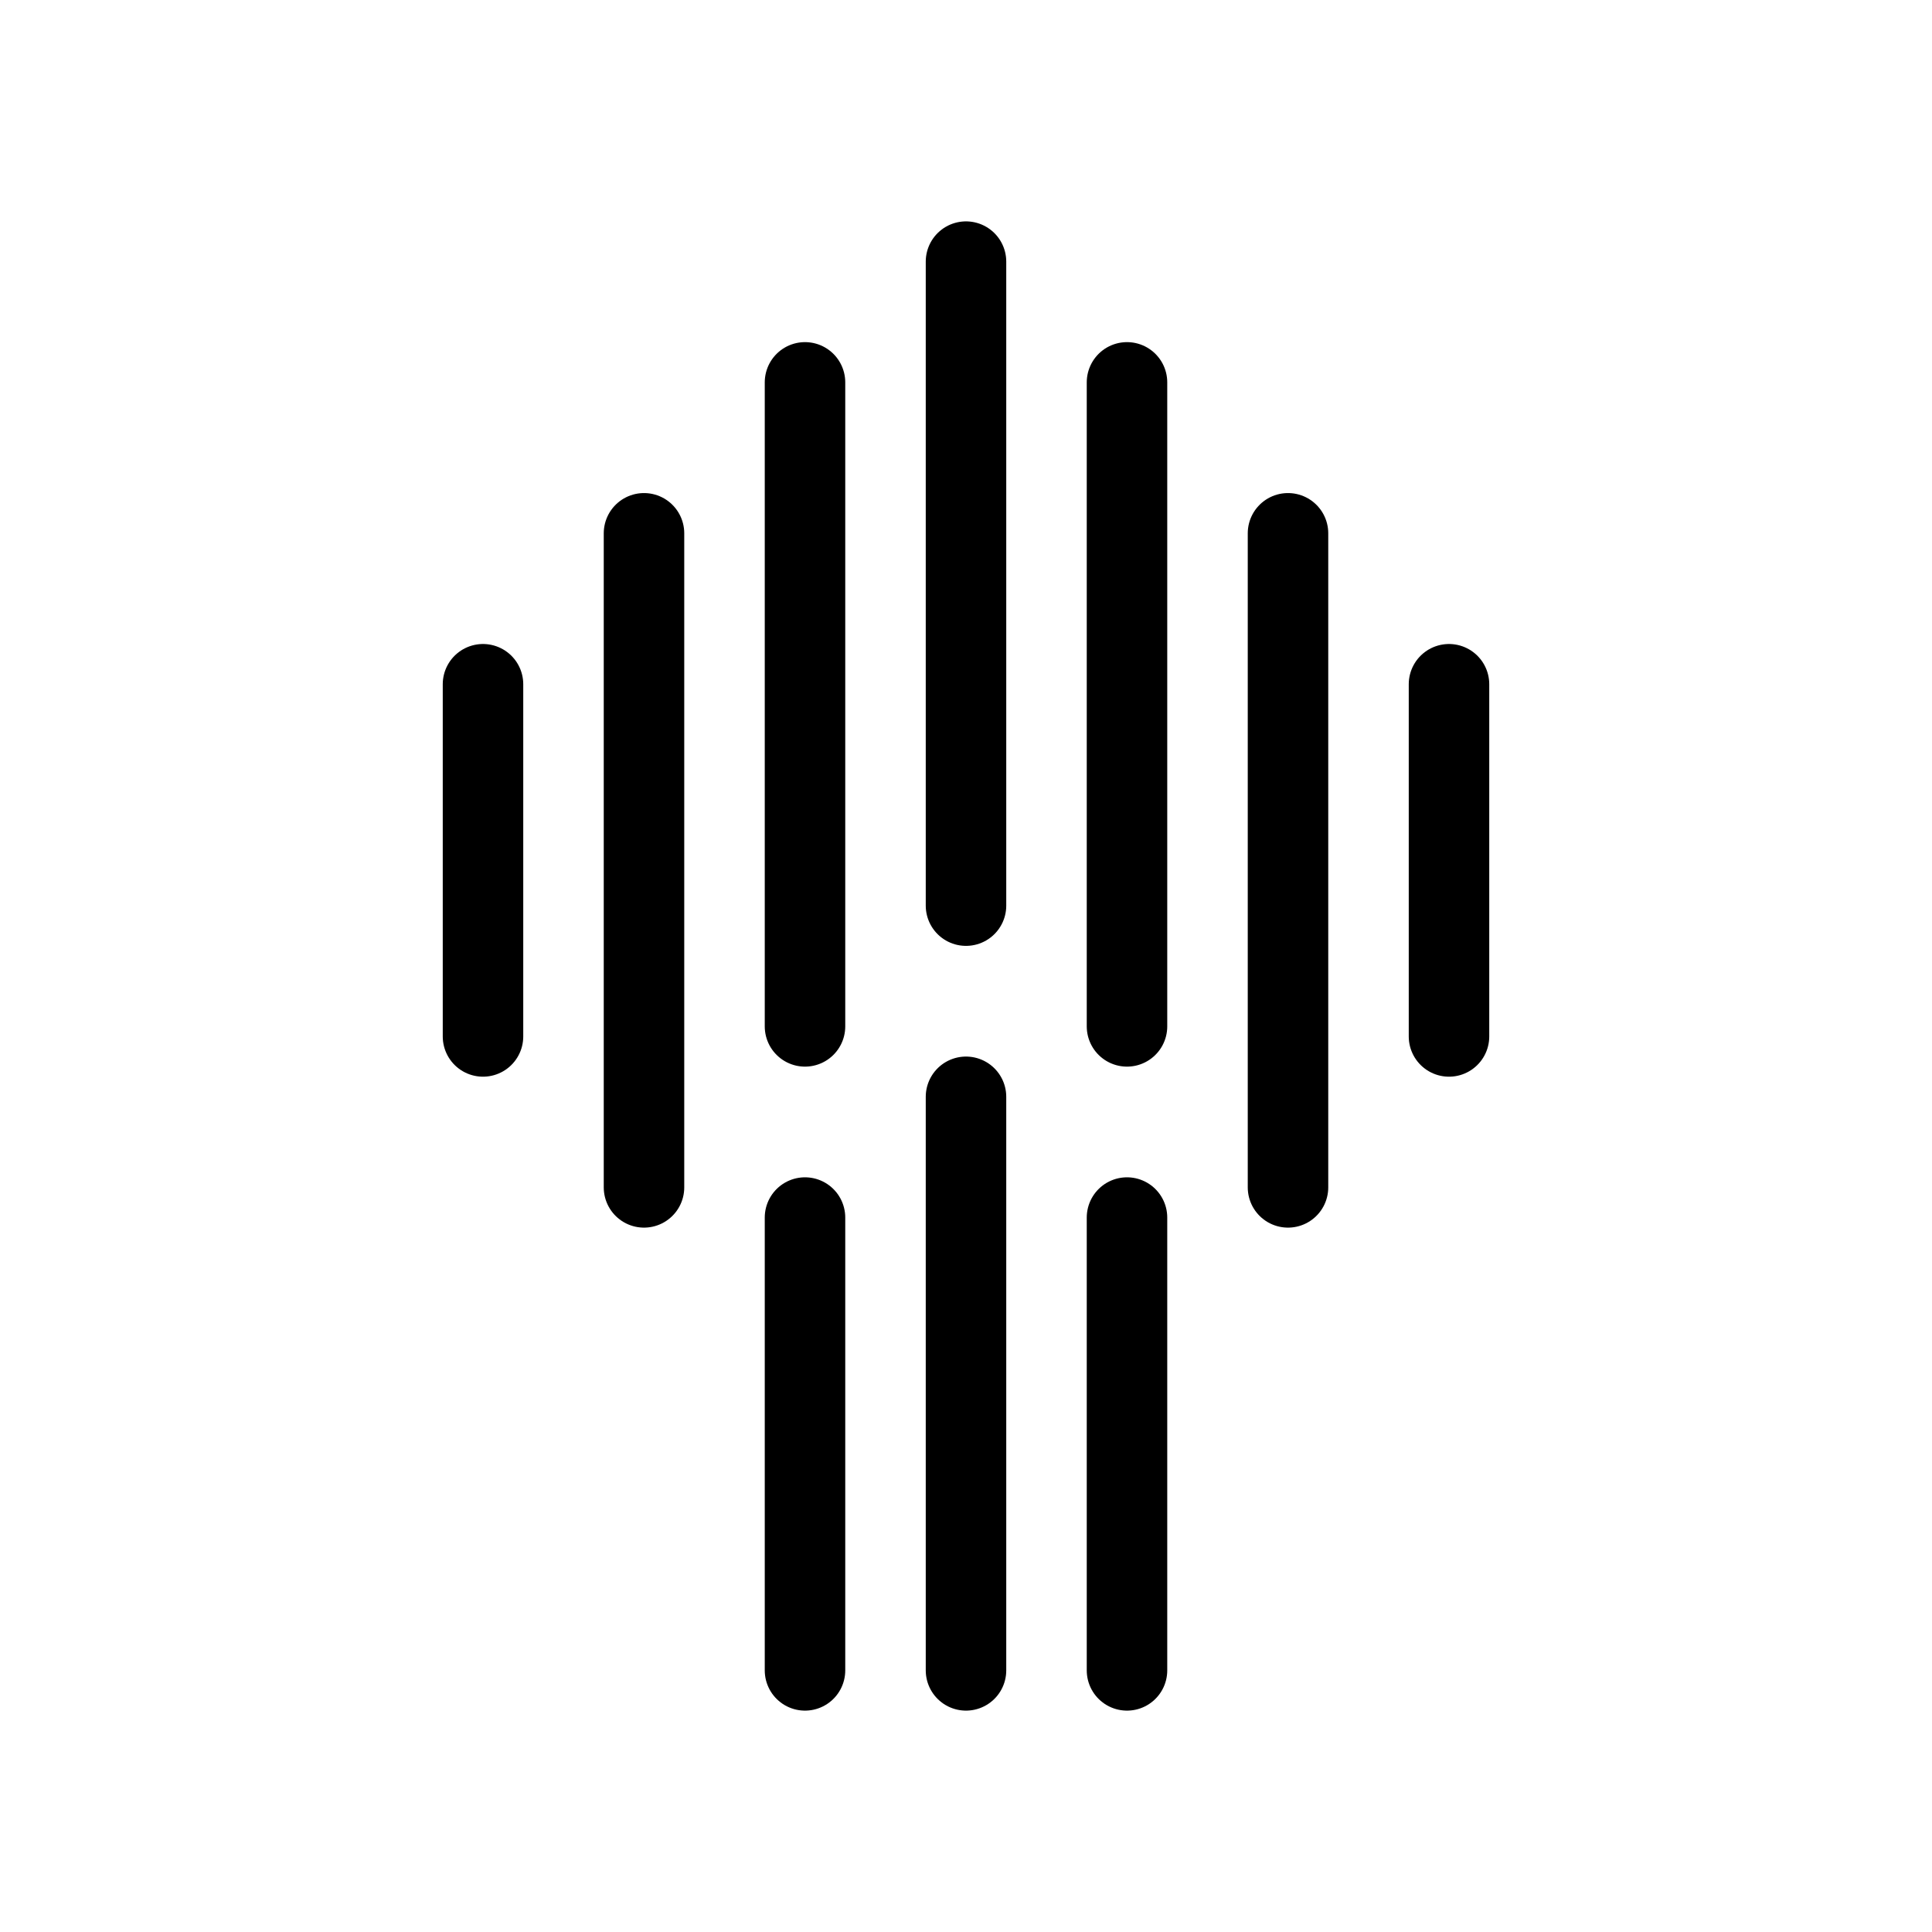
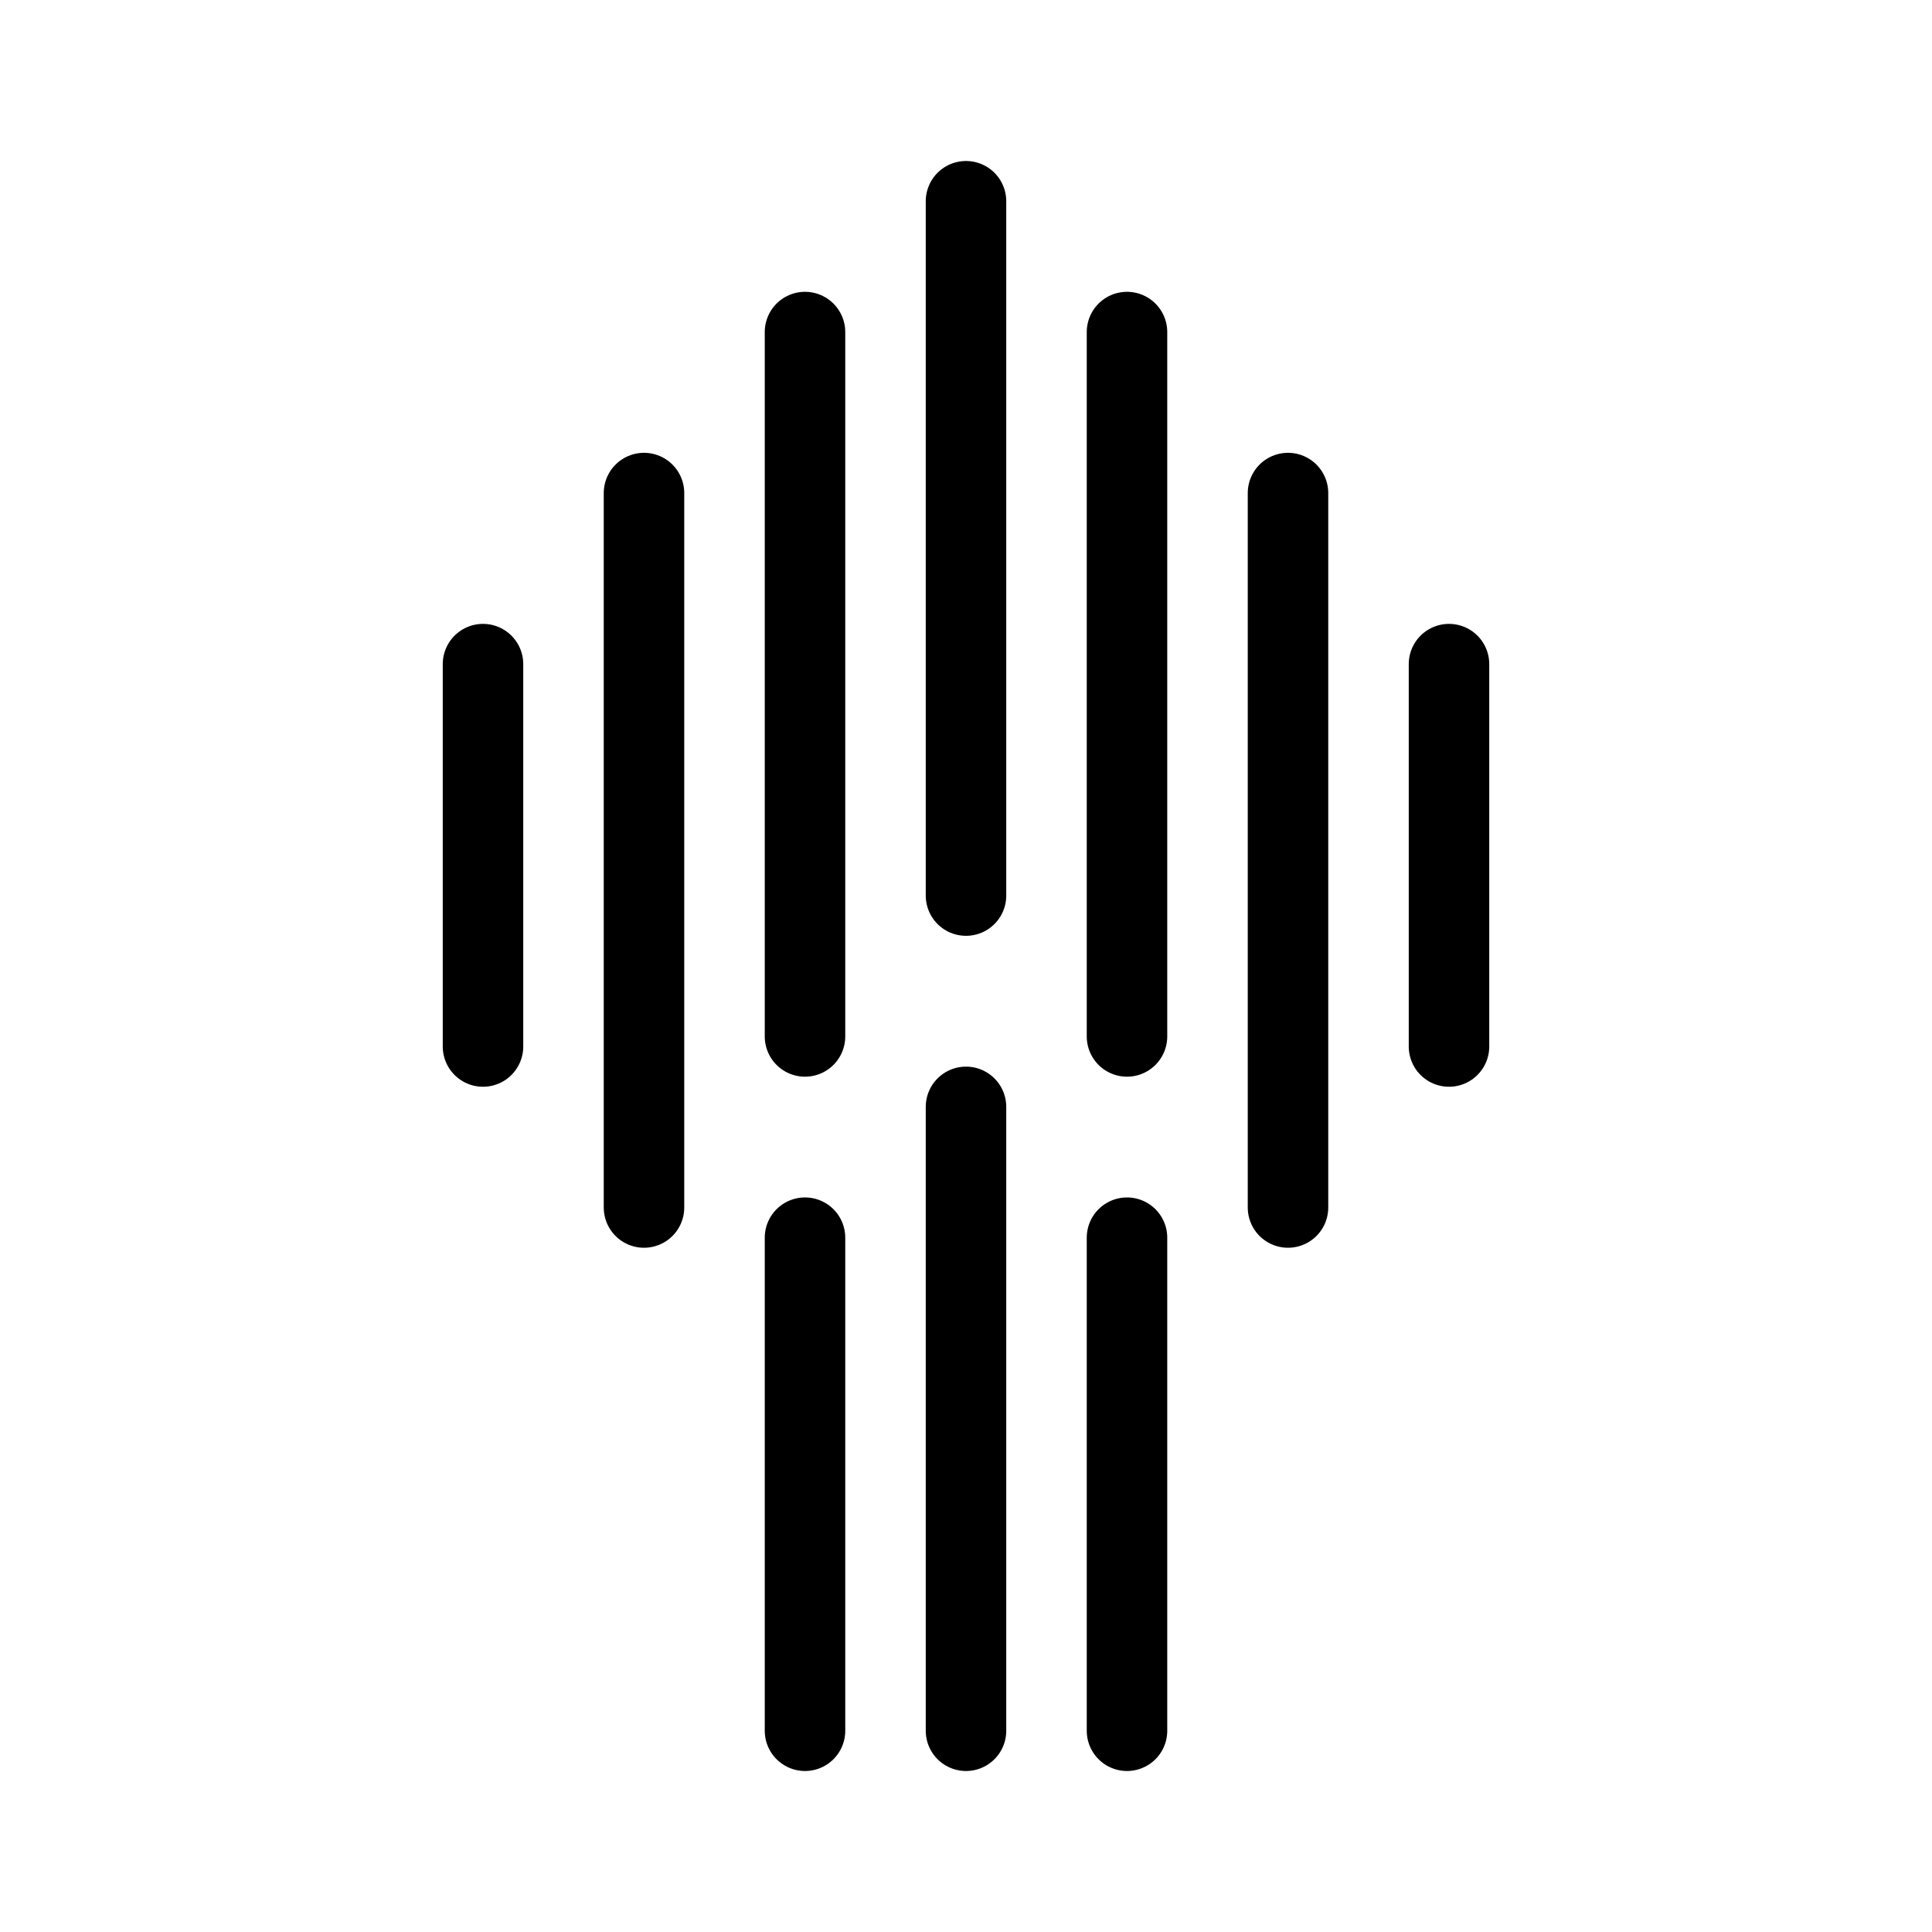
<svg xmlns="http://www.w3.org/2000/svg" width="192" height="192" viewBox="0 0 192 192" version="1.1">
-   <path style="fill:none;stroke:#000;stroke-width:8;stroke-linecap:round;stroke-linejoin:round" d="M 112,121 V 166 M 96,109 V 166 M 80,121 V 166 M 144,68 V 103 M 128,53 V 118 M 112,38 V 102 M 96,26 V 90 M 80,38 V 102 M 64,53 V 118 M 48,68 V 103" />
+   <path style="fill:none;stroke:#000;stroke-width:8;stroke-linecap:round;stroke-linejoin:round" d="M 112,123 V 172 M 96,110 V 172 M 80,123 V 172 M 144,66 V 104 M 128,49 V 120 M 112,33 V 103 M 96,20 V 89 M 80,33 V 103 M 64,49 V 120 M 48,66 V 104" />
</svg>
